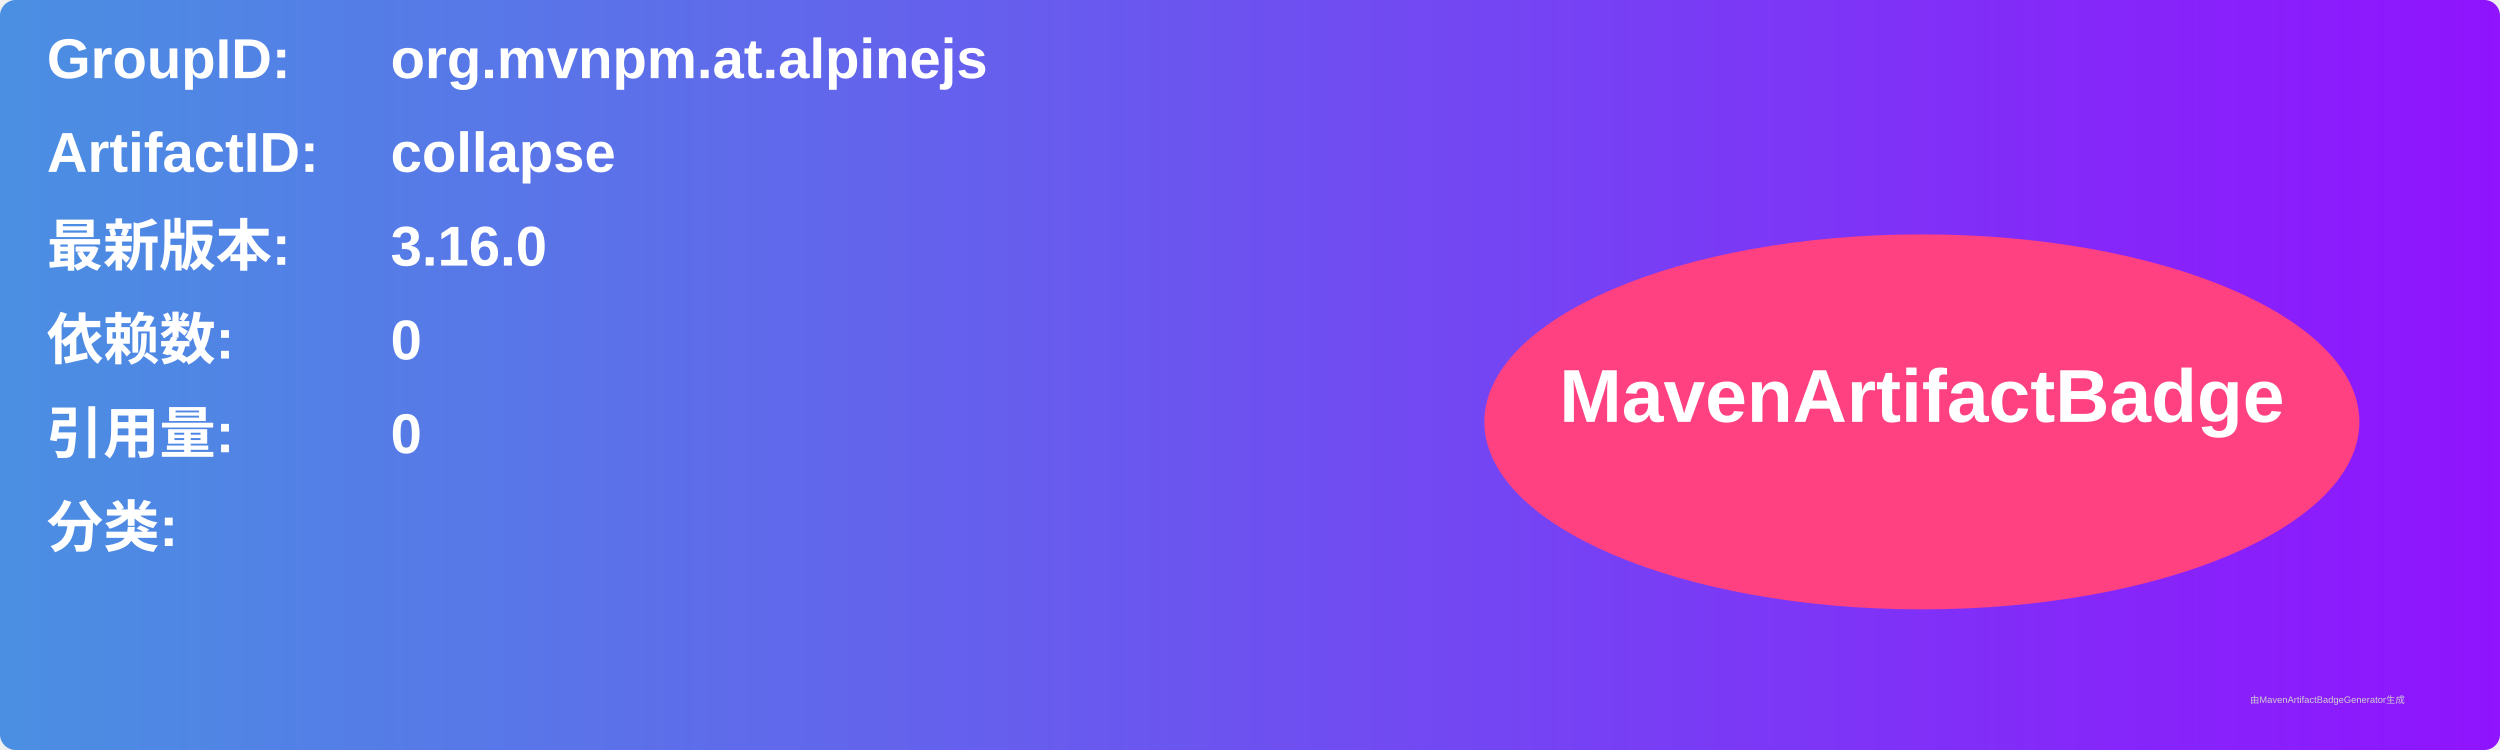
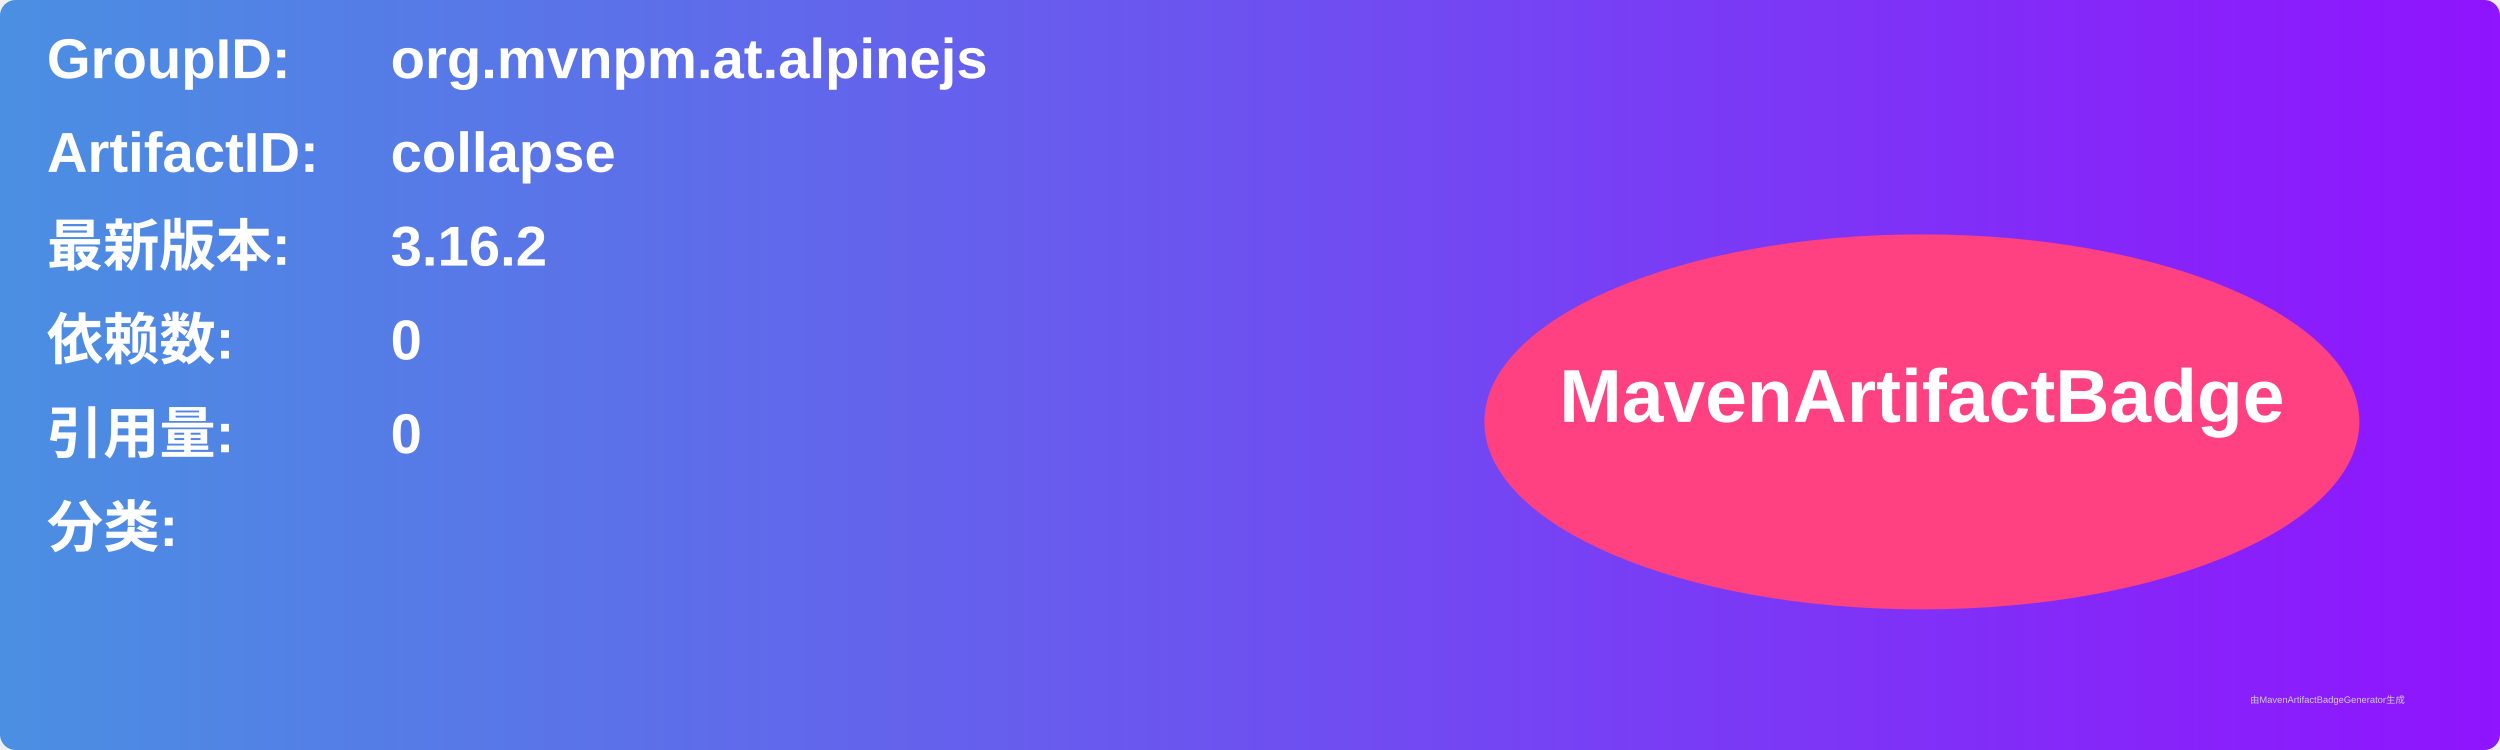
<svg xmlns="http://www.w3.org/2000/svg" width="800" height="240" viewBox="0 0 800 240">
  <linearGradient id="grad" x1="0%" y1="0%" x2="100%" y2="0%">
    <stop offset="0%" stop-color="#4a90e2" />
    <stop offset="100%" stop-color="#9013fe" />
  </linearGradient>
  <rect width="100%" height="100%" rx="5" ry="5" fill="url(#grad)" />
  <g transform="translate(15, 15)">
    <text x="0" y="10" font-family="Arial" font-size="18" fill="white" font-weight="bold" width="260">GroupID:</text>
    <text x="110" y="10" font-family="Arial" font-size="18" fill="white" font-weight="bold" width="460">org.mvnpm.at.alpinejs</text>
    <text x="0" y="40" font-family="Arial" font-size="18" fill="white" font-weight="bold" width="260">ArtifactID:</text>
    <text x="110" y="40" font-family="Arial" font-size="18" fill="white" font-weight="bold" width="460">collapse</text>
    <text x="0" y="70" font-family="Arial" font-size="18" fill="white" font-weight="bold">最新版本:</text>
    <text x="110" y="70" font-family="Arial" font-size="18" fill="white" font-weight="bold">
-       <tspan font-weight="bold">3.16.0</tspan>
+       <tspan font-weight="bold">3.16.2</tspan>
    </text>
    <text x="0" y="100" font-family="Arial" font-size="18" fill="white" font-weight="bold">依赖数: </text>
    <text x="110" y="100" font-family="Arial" font-size="18" fill="white">
      <tspan font-weight="bold">0</tspan>
    </text>
    <text x="0" y="130" font-family="Arial" font-size="18" fill="white" font-weight="bold">引用量: </text>
    <text x="110" y="130" font-family="Arial" font-size="18" fill="white">
      <tspan font-weight="bold">0</tspan>
    </text>
    <text x="0" y="160" font-family="Arial" font-size="18" fill="white" font-weight="bold">分类:</text>
    <text x="10" y="190" font-family="Arial" font-size="10" fill="white">
      <tspan font-weight="bold" />
    </text>
    <ellipse cx="600" cy="120" rx="140" ry="60" fill="#ff4081" />
    <text x="600" y="120" text-anchor="middle" font-family="Arial" font-size="24" fill="white" font-weight="bold">MavenArtifactBadge</text>
  </g>
  <text x="720" y="225" font-family="Arial" font-size="3" fill="#d0d0d0">由MavenArtifactBadgeGenerator生成</text>
</svg>
